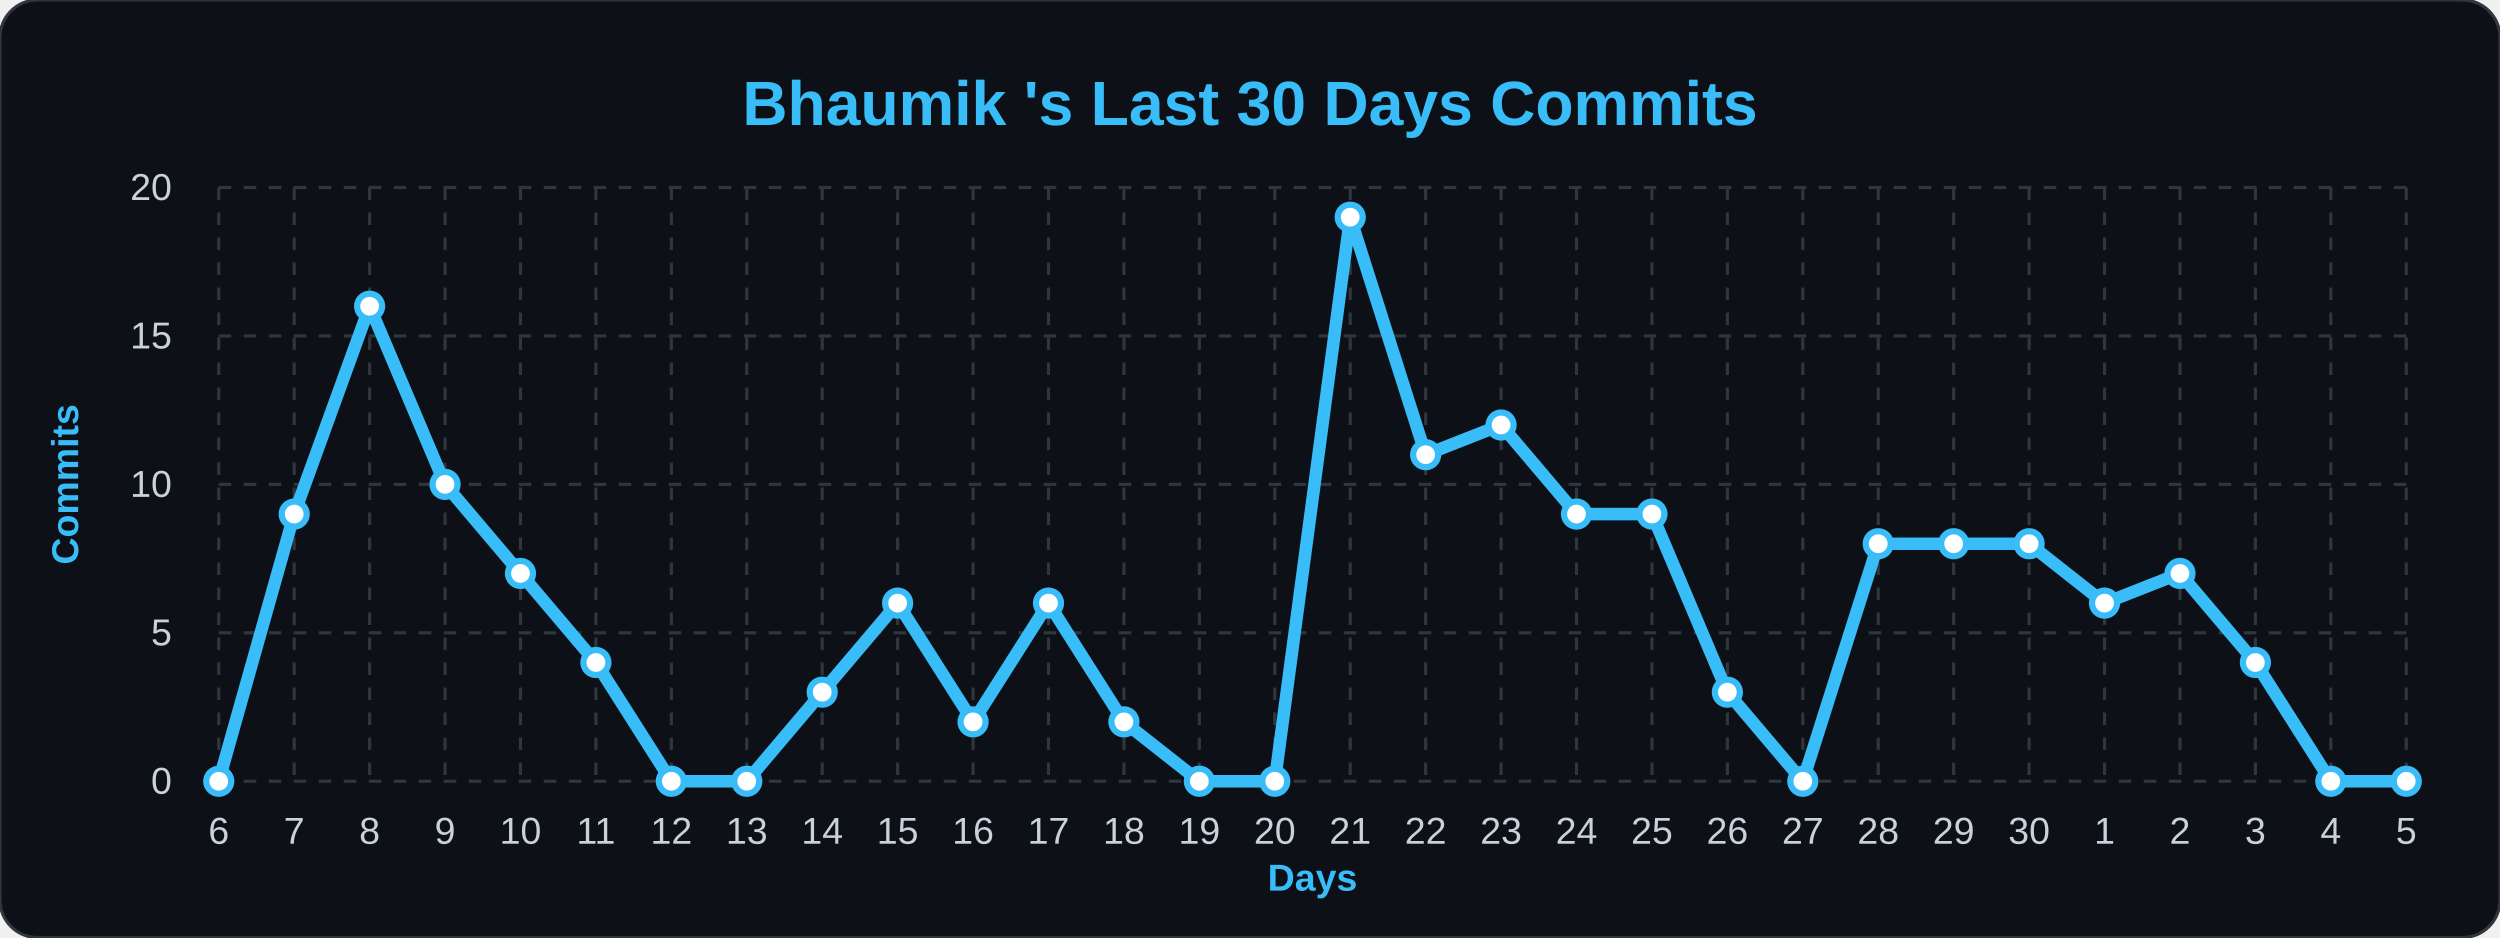
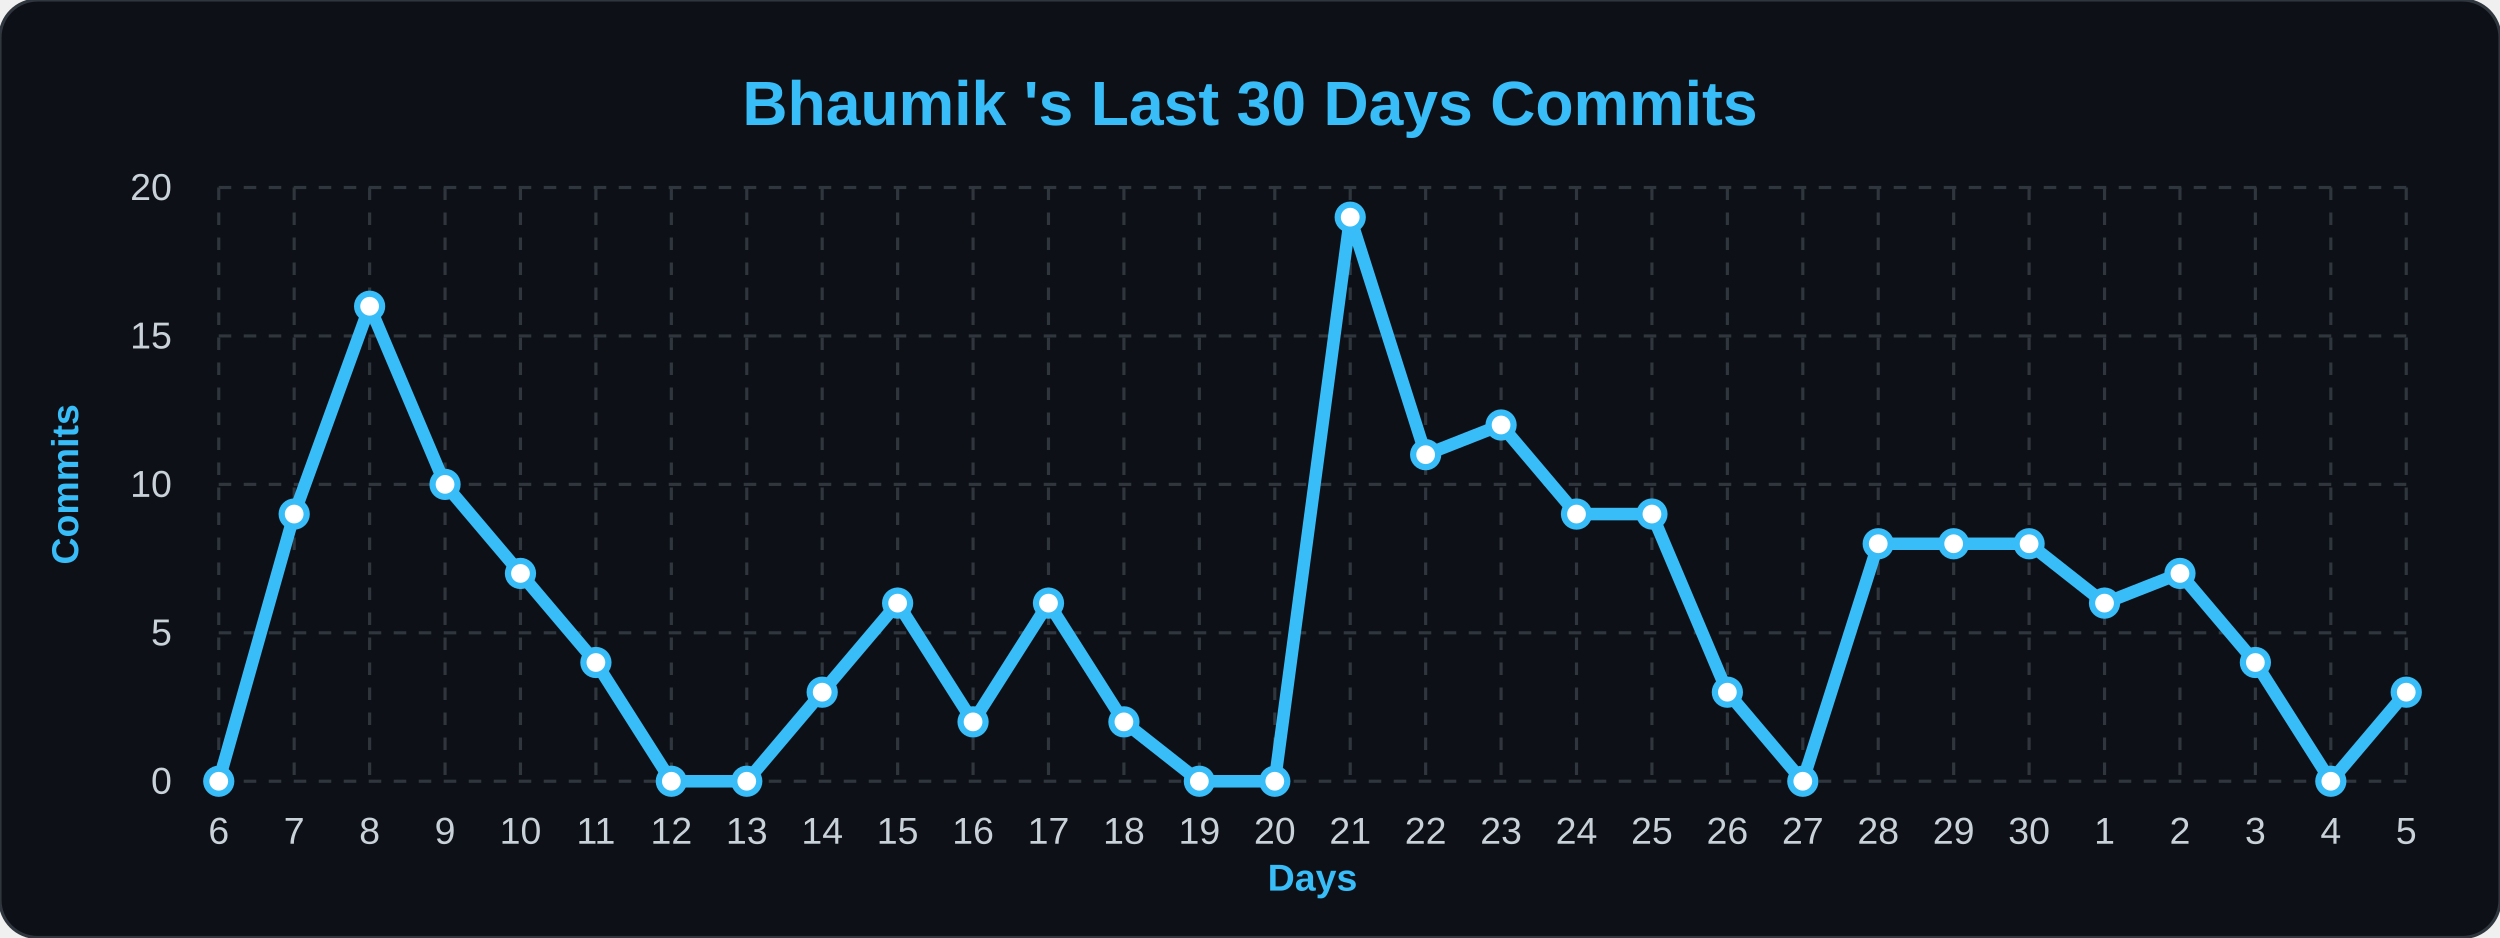
<svg xmlns="http://www.w3.org/2000/svg" width="100%" viewBox="0 0 800 300">
  <style>
        .bg { fill: #0d1117; }
        .title { font: bold 20px 'Segoe UI', Arial, sans-serif; fill: #38bdf8; }
        .axis-label { font: bold 12px 'Segoe UI', Arial, sans-serif; fill: #38bdf8; }
        .tick-label { font: 12px 'Segoe UI', Arial, sans-serif; fill: #c9d1d9; }
        .grid { stroke: #30363d; stroke-width: 1; stroke-dasharray: 4 4; }
        .line { fill: none; stroke: #38bdf8; stroke-width: 4; stroke-linejoin: round; }
        .dot { fill: #ffffff; stroke: #38bdf8; stroke-width: 2; }
    </style>
  <rect width="800" height="300" rx="12" class="bg" stroke="#30363d" stroke-width="1" />
  <text x="400" y="40" class="title" text-anchor="middle">Bhaumik 's Last 30 Days Commits</text>
  <text x="25" y="155" class="axis-label" text-anchor="middle" transform="rotate(-90 25,155)">Commits</text>
  <text x="420" y="285" class="axis-label" text-anchor="middle">Days</text>
  <line x1="70" y1="250.0" x2="770" y2="250.0" class="grid" />
  <text x="55" y="254.0" class="tick-label" text-anchor="end">0</text>
  <line x1="70" y1="202.5" x2="770" y2="202.5" class="grid" />
  <text x="55" y="206.5" class="tick-label" text-anchor="end">5</text>
  <line x1="70" y1="155.0" x2="770" y2="155.0" class="grid" />
  <text x="55" y="159.0" class="tick-label" text-anchor="end">10</text>
  <line x1="70" y1="107.5" x2="770" y2="107.5" class="grid" />
  <text x="55" y="111.5" class="tick-label" text-anchor="end">15</text>
  <line x1="70" y1="60.0" x2="770" y2="60.0" class="grid" />
  <text x="55" y="64.0" class="tick-label" text-anchor="end">20</text>
  <line x1="70.0" y1="60" x2="70.0" y2="250" class="grid" />
  <text x="70.0" y="270" class="tick-label" text-anchor="middle">6</text>
  <line x1="94.138" y1="60" x2="94.138" y2="250" class="grid" />
  <text x="94.138" y="270" class="tick-label" text-anchor="middle">7</text>
  <line x1="118.276" y1="60" x2="118.276" y2="250" class="grid" />
  <text x="118.276" y="270" class="tick-label" text-anchor="middle">8</text>
  <line x1="142.414" y1="60" x2="142.414" y2="250" class="grid" />
  <text x="142.414" y="270" class="tick-label" text-anchor="middle">9</text>
  <line x1="166.552" y1="60" x2="166.552" y2="250" class="grid" />
  <text x="166.552" y="270" class="tick-label" text-anchor="middle">10</text>
  <line x1="190.69" y1="60" x2="190.69" y2="250" class="grid" />
  <text x="190.69" y="270" class="tick-label" text-anchor="middle">11</text>
  <line x1="214.828" y1="60" x2="214.828" y2="250" class="grid" />
  <text x="214.828" y="270" class="tick-label" text-anchor="middle">12</text>
  <line x1="238.966" y1="60" x2="238.966" y2="250" class="grid" />
  <text x="238.966" y="270" class="tick-label" text-anchor="middle">13</text>
  <line x1="263.103" y1="60" x2="263.103" y2="250" class="grid" />
  <text x="263.103" y="270" class="tick-label" text-anchor="middle">14</text>
  <line x1="287.241" y1="60" x2="287.241" y2="250" class="grid" />
  <text x="287.241" y="270" class="tick-label" text-anchor="middle">15</text>
  <line x1="311.379" y1="60" x2="311.379" y2="250" class="grid" />
  <text x="311.379" y="270" class="tick-label" text-anchor="middle">16</text>
  <line x1="335.517" y1="60" x2="335.517" y2="250" class="grid" />
  <text x="335.517" y="270" class="tick-label" text-anchor="middle">17</text>
  <line x1="359.655" y1="60" x2="359.655" y2="250" class="grid" />
  <text x="359.655" y="270" class="tick-label" text-anchor="middle">18</text>
  <line x1="383.793" y1="60" x2="383.793" y2="250" class="grid" />
  <text x="383.793" y="270" class="tick-label" text-anchor="middle">19</text>
  <line x1="407.931" y1="60" x2="407.931" y2="250" class="grid" />
  <text x="407.931" y="270" class="tick-label" text-anchor="middle">20</text>
  <line x1="432.069" y1="60" x2="432.069" y2="250" class="grid" />
  <text x="432.069" y="270" class="tick-label" text-anchor="middle">21</text>
  <line x1="456.207" y1="60" x2="456.207" y2="250" class="grid" />
  <text x="456.207" y="270" class="tick-label" text-anchor="middle">22</text>
  <line x1="480.345" y1="60" x2="480.345" y2="250" class="grid" />
  <text x="480.345" y="270" class="tick-label" text-anchor="middle">23</text>
  <line x1="504.483" y1="60" x2="504.483" y2="250" class="grid" />
  <text x="504.483" y="270" class="tick-label" text-anchor="middle">24</text>
  <line x1="528.621" y1="60" x2="528.621" y2="250" class="grid" />
  <text x="528.621" y="270" class="tick-label" text-anchor="middle">25</text>
  <line x1="552.759" y1="60" x2="552.759" y2="250" class="grid" />
  <text x="552.759" y="270" class="tick-label" text-anchor="middle">26</text>
  <line x1="576.897" y1="60" x2="576.897" y2="250" class="grid" />
  <text x="576.897" y="270" class="tick-label" text-anchor="middle">27</text>
  <line x1="601.034" y1="60" x2="601.034" y2="250" class="grid" />
  <text x="601.034" y="270" class="tick-label" text-anchor="middle">28</text>
  <line x1="625.172" y1="60" x2="625.172" y2="250" class="grid" />
  <text x="625.172" y="270" class="tick-label" text-anchor="middle">29</text>
  <line x1="649.31" y1="60" x2="649.31" y2="250" class="grid" />
  <text x="649.31" y="270" class="tick-label" text-anchor="middle">30</text>
  <line x1="673.448" y1="60" x2="673.448" y2="250" class="grid" />
  <text x="673.448" y="270" class="tick-label" text-anchor="middle">1</text>
  <line x1="697.586" y1="60" x2="697.586" y2="250" class="grid" />
  <text x="697.586" y="270" class="tick-label" text-anchor="middle">2</text>
  <line x1="721.724" y1="60" x2="721.724" y2="250" class="grid" />
  <text x="721.724" y="270" class="tick-label" text-anchor="middle">3</text>
  <line x1="745.862" y1="60" x2="745.862" y2="250" class="grid" />
  <text x="745.862" y="270" class="tick-label" text-anchor="middle">4</text>
  <line x1="770.0" y1="60" x2="770.0" y2="250" class="grid" />
  <text x="770.0" y="270" class="tick-label" text-anchor="middle">5</text>
-   <path d="M 70.0,250.0 L 94.138,164.5 L 118.276,98.0 L 142.414,155.0 L 166.552,183.5 L 190.69,212.0 L 214.828,250.0 L 238.966,250.0 L 263.103,221.5 L 287.241,193.0 L 311.379,231.0 L 335.517,193.0 L 359.655,231.0 L 383.793,250.0 L 407.931,250.0 L 432.069,69.5 L 456.207,145.5 L 480.345,136.0 L 504.483,164.5 L 528.621,164.5 L 552.759,221.5 L 576.897,250.0 L 601.034,174.0 L 625.172,174.0 L 649.31,174.0 L 673.448,193.0 L 697.586,183.5 L 721.724,212.0 L 745.862,250.0 L 770.0,250.0" class="line" />
+   <path d="M 70.0,250.0 L 94.138,164.5 L 118.276,98.0 L 142.414,155.0 L 166.552,183.5 L 190.69,212.0 L 214.828,250.0 L 238.966,250.0 L 263.103,221.5 L 287.241,193.0 L 311.379,231.0 L 335.517,193.0 L 359.655,231.0 L 383.793,250.0 L 407.931,250.0 L 432.069,69.5 L 456.207,145.5 L 480.345,136.0 L 504.483,164.5 L 528.621,164.5 L 552.759,221.5 L 576.897,250.0 L 601.034,174.0 L 625.172,174.0 L 649.31,174.0 L 673.448,193.0 L 697.586,183.5 L 721.724,212.0 L 745.862,250.0 L 770.0,221.5" class="line" />
  <g>
    <circle cx="70.0" cy="250.0" r="4" class="dot" />
  </g>
  <g>
    <circle cx="94.138" cy="164.5" r="4" class="dot" />
  </g>
  <g>
    <circle cx="118.276" cy="98.0" r="4" class="dot" />
  </g>
  <g>
    <circle cx="142.414" cy="155.0" r="4" class="dot" />
  </g>
  <g>
    <circle cx="166.552" cy="183.5" r="4" class="dot" />
  </g>
  <g>
    <circle cx="190.69" cy="212.0" r="4" class="dot" />
  </g>
  <g>
    <circle cx="214.828" cy="250.0" r="4" class="dot" />
  </g>
  <g>
    <circle cx="238.966" cy="250.0" r="4" class="dot" />
  </g>
  <g>
    <circle cx="263.103" cy="221.5" r="4" class="dot" />
  </g>
  <g>
    <circle cx="287.241" cy="193.0" r="4" class="dot" />
  </g>
  <g>
    <circle cx="311.379" cy="231.0" r="4" class="dot" />
  </g>
  <g>
    <circle cx="335.517" cy="193.0" r="4" class="dot" />
  </g>
  <g>
    <circle cx="359.655" cy="231.0" r="4" class="dot" />
  </g>
  <g>
    <circle cx="383.793" cy="250.0" r="4" class="dot" />
  </g>
  <g>
    <circle cx="407.931" cy="250.0" r="4" class="dot" />
  </g>
  <g>
    <circle cx="432.069" cy="69.5" r="4" class="dot" />
  </g>
  <g>
    <circle cx="456.207" cy="145.5" r="4" class="dot" />
  </g>
  <g>
    <circle cx="480.345" cy="136.0" r="4" class="dot" />
  </g>
  <g>
    <circle cx="504.483" cy="164.5" r="4" class="dot" />
  </g>
  <g>
    <circle cx="528.621" cy="164.5" r="4" class="dot" />
  </g>
  <g>
    <circle cx="552.759" cy="221.5" r="4" class="dot" />
  </g>
  <g>
    <circle cx="576.897" cy="250.0" r="4" class="dot" />
  </g>
  <g>
    <circle cx="601.034" cy="174.0" r="4" class="dot" />
  </g>
  <g>
    <circle cx="625.172" cy="174.0" r="4" class="dot" />
  </g>
  <g>
    <circle cx="649.31" cy="174.0" r="4" class="dot" />
  </g>
  <g>
    <circle cx="673.448" cy="193.0" r="4" class="dot" />
  </g>
  <g>
    <circle cx="697.586" cy="183.5" r="4" class="dot" />
  </g>
  <g>
    <circle cx="721.724" cy="212.0" r="4" class="dot" />
  </g>
  <g>
    <circle cx="745.862" cy="250.0" r="4" class="dot" />
  </g>
  <g>
-     <circle cx="770.0" cy="250.0" r="4" class="dot" />
+     <circle cx="770.0" cy="221.5" r="4" class="dot" />
  </g>
</svg>
